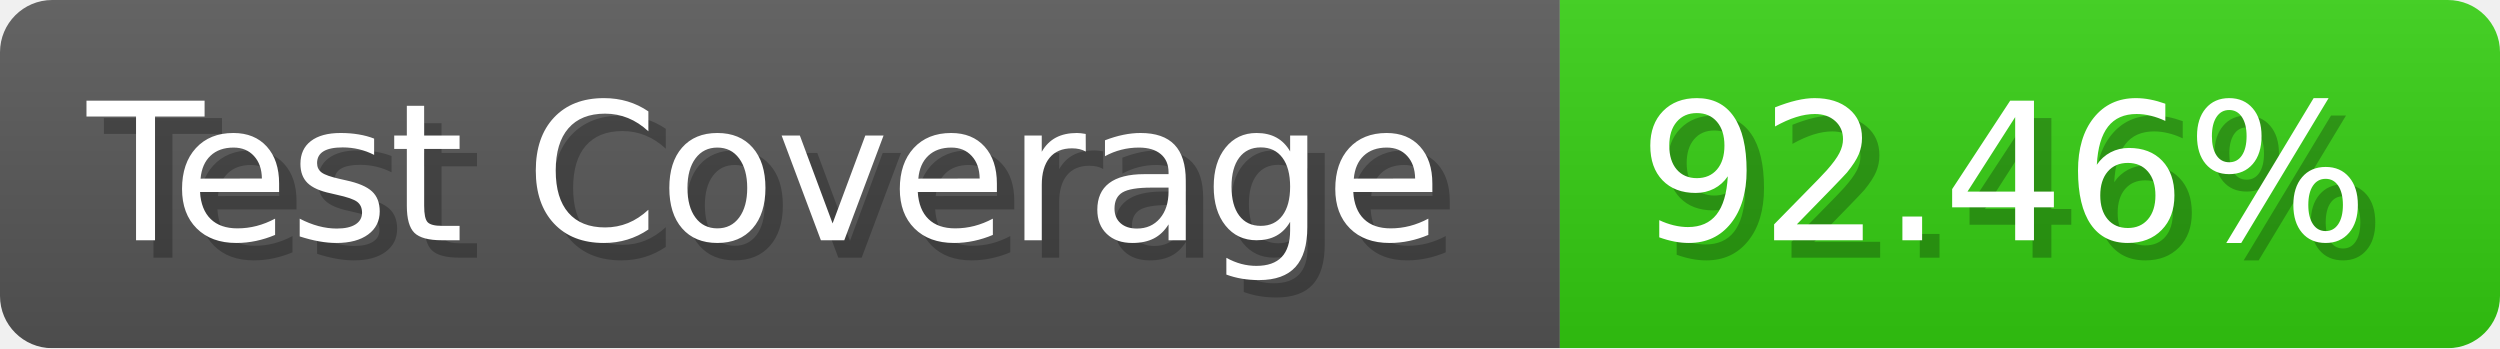
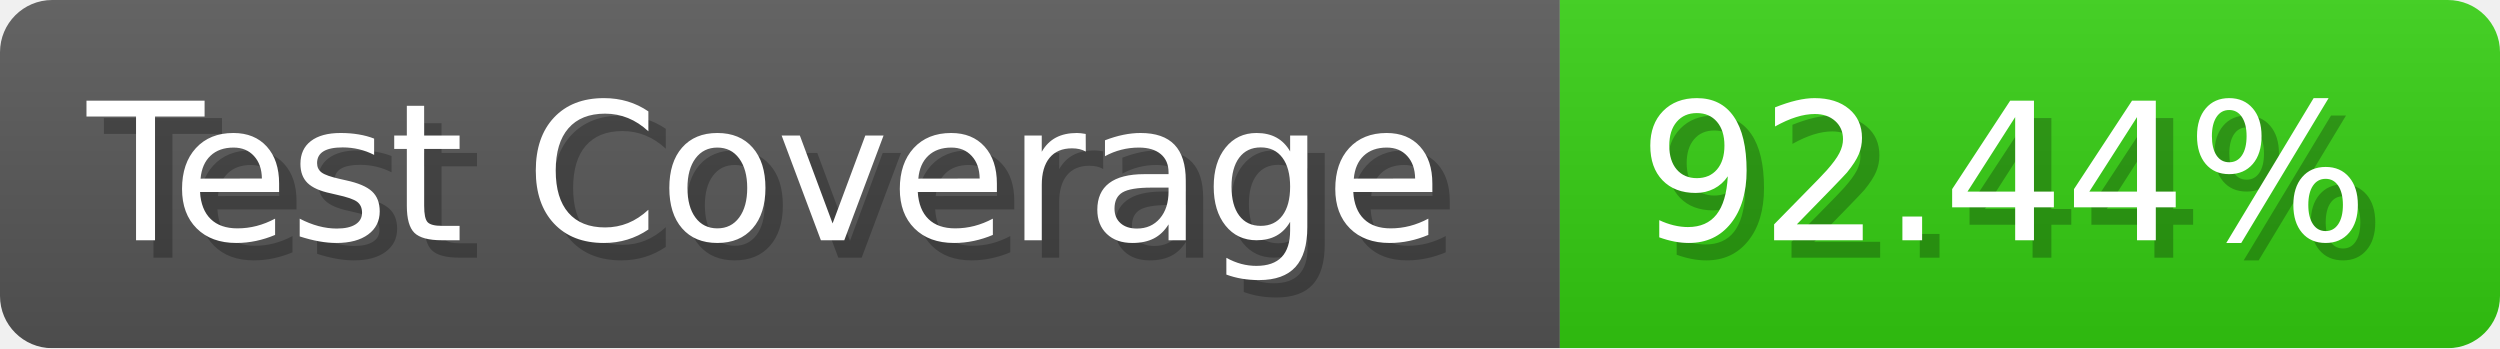
- <svg xmlns="http://www.w3.org/2000/svg" width="143.6" height="20" viewBox="0 0 1436 200" role="img" aria-label="Test Coverage: 92.46%">
+ <svg xmlns="http://www.w3.org/2000/svg" width="143.6" height="20" viewBox="0 0 1436 200" role="img" aria-label="Test Coverage: 92.44%">
  <linearGradient id="a" x2="0" y2="100%">
    <stop offset="0" stop-opacity=".1" stop-color="#EEE" />
    <stop offset="1" stop-opacity=".1" />
  </linearGradient>
  <mask id="m">
    <rect width="1436" height="200" rx="30" fill="#FFF" />
  </mask>
  <g mask="url(#m)">
    <rect width="896" height="200" fill="#555" />
    <rect width="540" height="200" fill="#3C1" x="896" />
    <rect width="1436" height="200" fill="url(#a)" />
  </g>
  <g aria-hidden="true" fill="#fff" text-anchor="start" font-family="Verdana,DejaVu Sans,sans-serif" font-size="110">
    <text x="60" y="148" textLength="796" fill="#000" opacity="0.25">Test Coverage</text>
    <text x="50" y="138" textLength="796">Test Coverage</text>
-     <text x="951" y="148" textLength="440" fill="#000" opacity="0.25">92.46%</text>
-     <text x="941" y="138" textLength="440">92.46%</text>
+     <text x="951" y="148" textLength="440" fill="#000" opacity="0.25">92.44%</text>
+     <text x="941" y="138" textLength="440">92.44%</text>
  </g>
</svg>
